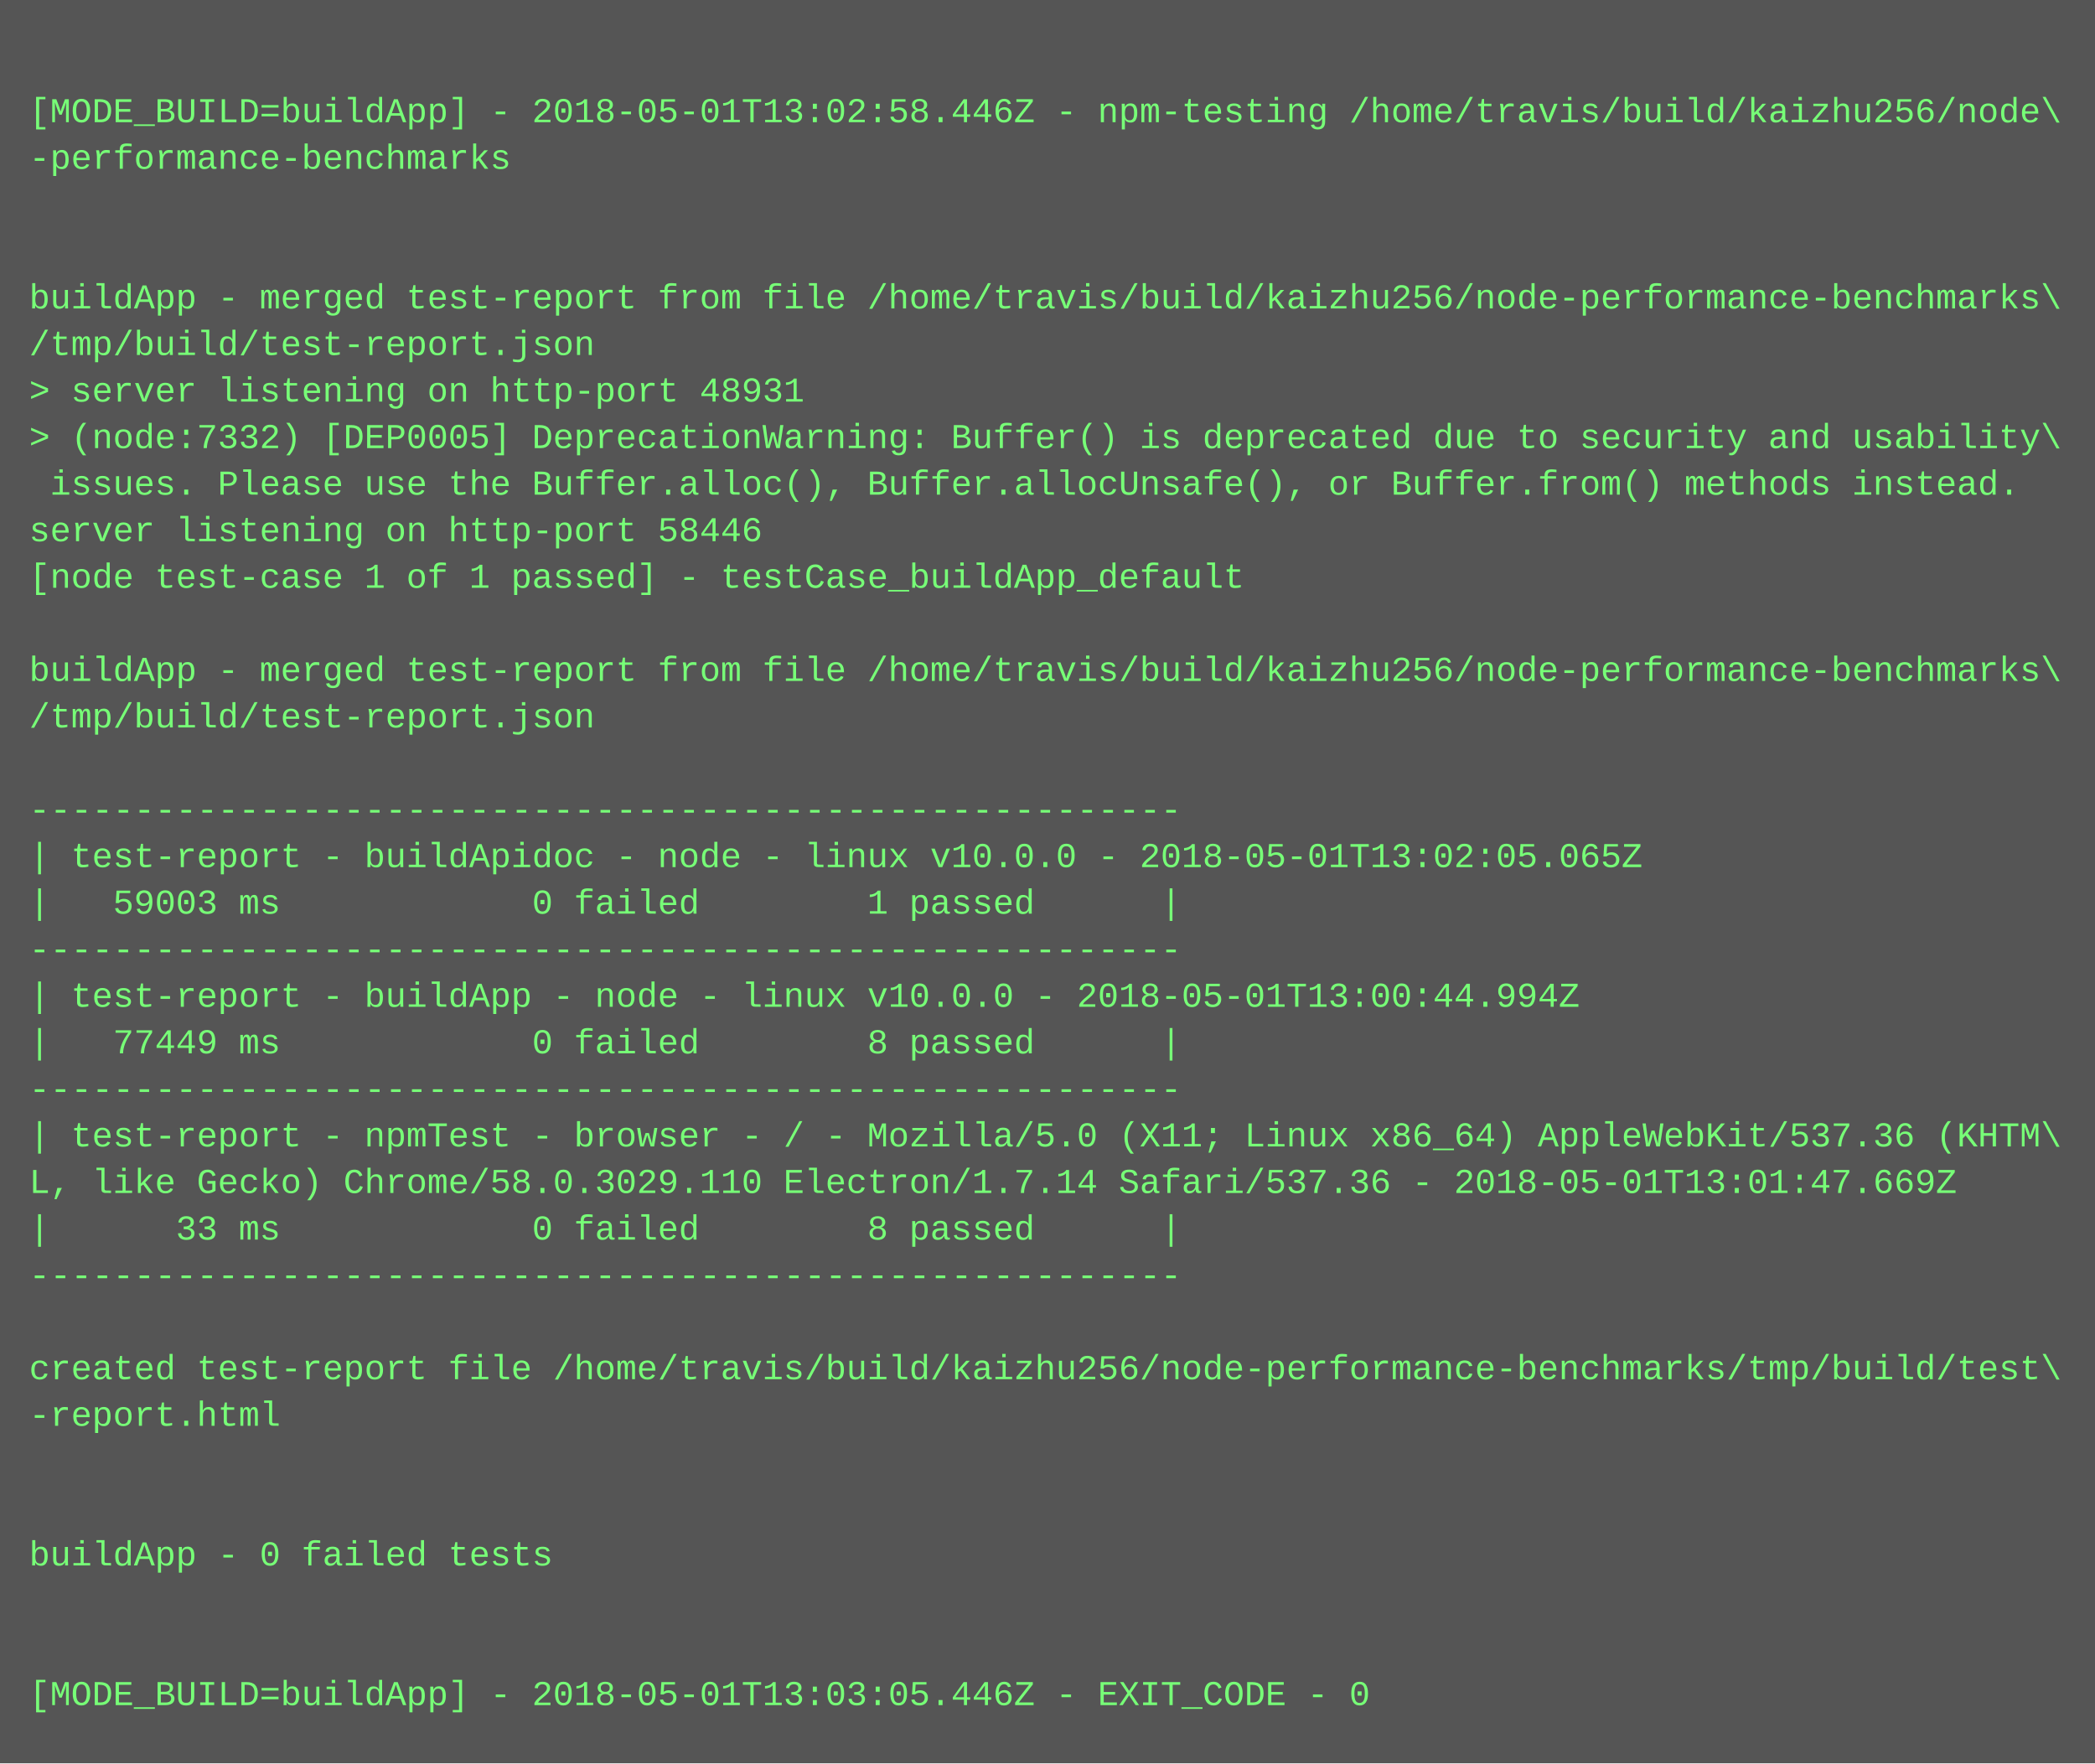
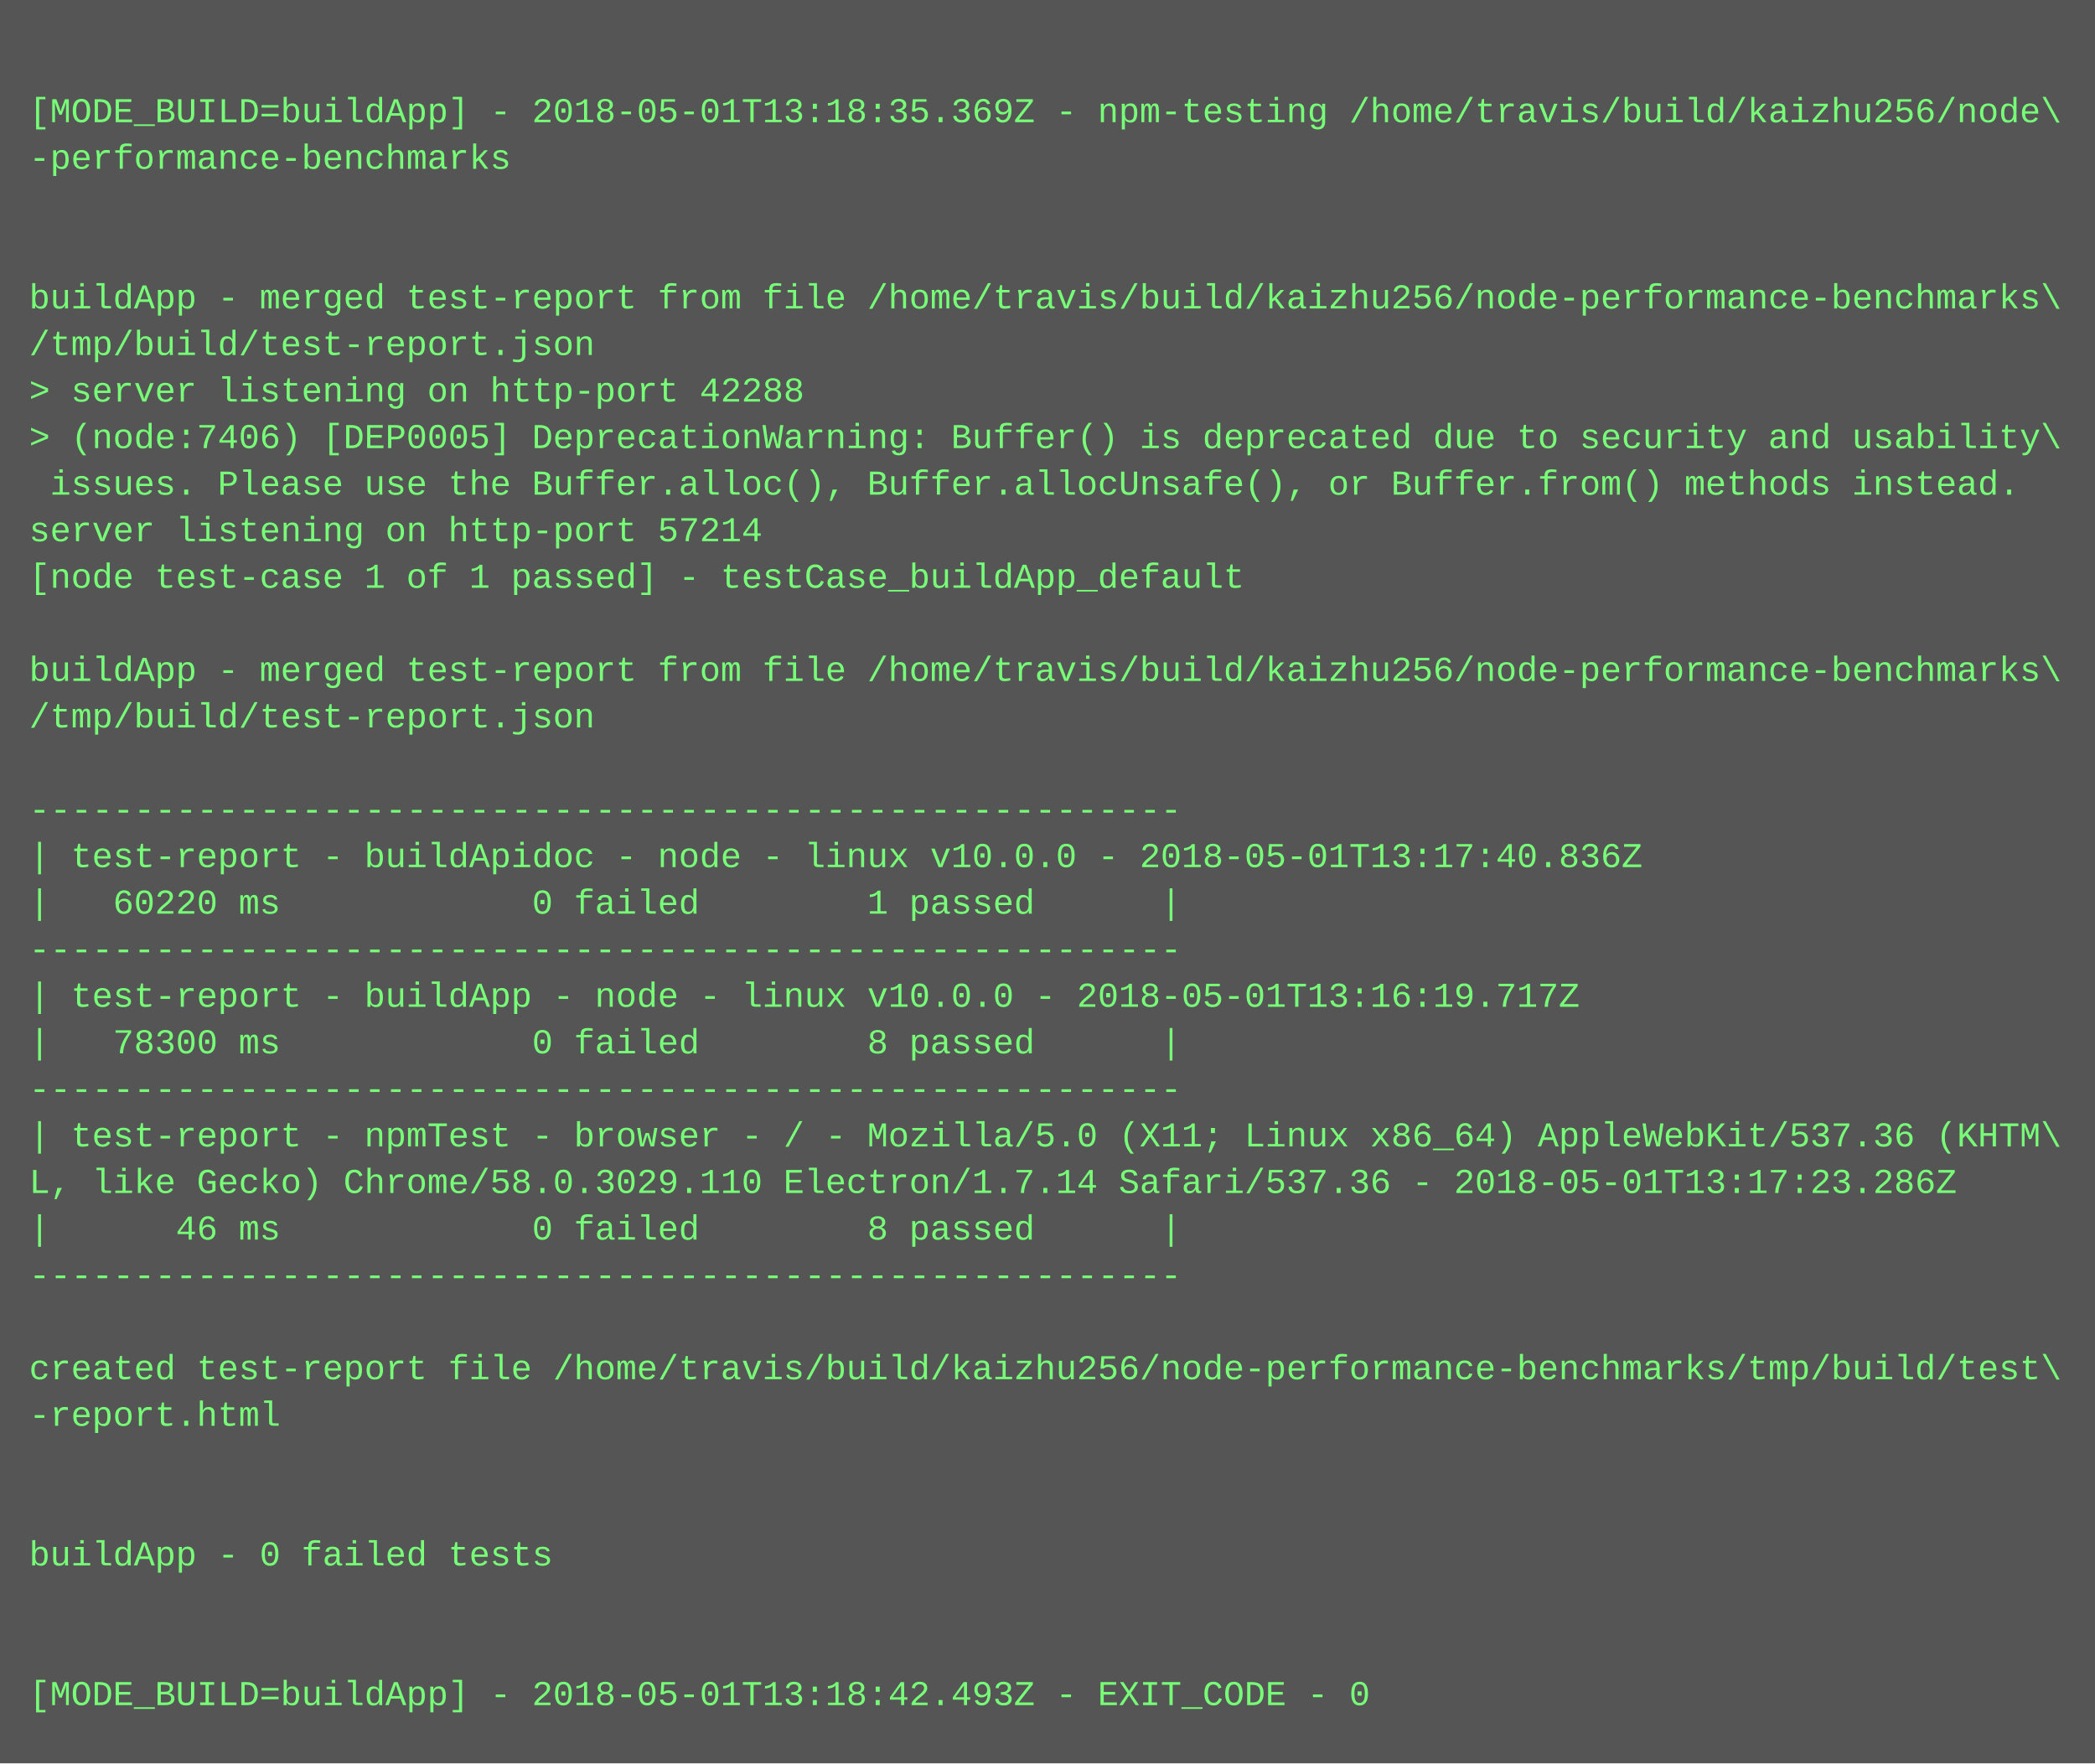
<svg xmlns="http://www.w3.org/2000/svg" height="606" width="720">
  <rect height="606" fill="#555" width="720" />
  <text fill="#7f7" font-family="Courier New" font-size="12" xml:space="preserve">
    <tspan x="10" y="26" />
-     <tspan x="10" y="42">[MODE_BUILD=buildApp] - 2018-05-01T13:02:58.446Z - npm-testing /home/travis/build/kaizhu256/node\</tspan>
+     <tspan x="10" y="42">[MODE_BUILD=buildApp] - 2018-05-01T13:18:35.369Z - npm-testing /home/travis/build/kaizhu256/node\</tspan>
    <tspan x="10" y="58">-performance-benchmarks</tspan>
    <tspan x="10" y="74" />
    <tspan x="10" y="90" />
    <tspan x="10" y="106">buildApp - merged test-report from file /home/travis/build/kaizhu256/node-performance-benchmarks\</tspan>
    <tspan x="10" y="122">/tmp/build/test-report.json</tspan>
-     <tspan x="10" y="138">&gt; server listening on http-port 48931</tspan>
-     <tspan x="10" y="154">&gt; (node:7332) [DEP0005] DeprecationWarning: Buffer() is deprecated due to security and usability\</tspan>
+     <tspan x="10" y="138">&gt; server listening on http-port 42288</tspan>
+     <tspan x="10" y="154">&gt; (node:7406) [DEP0005] DeprecationWarning: Buffer() is deprecated due to security and usability\</tspan>
    <tspan x="10" y="170"> issues. Please use the Buffer.alloc(), Buffer.allocUnsafe(), or Buffer.from() methods instead.</tspan>
-     <tspan x="10" y="186">server listening on http-port 58446</tspan>
+     <tspan x="10" y="186">server listening on http-port 57214</tspan>
    <tspan x="10" y="202">[node test-case 1 of 1 passed] - testCase_buildApp_default</tspan>
    <tspan x="10" y="218" />
    <tspan x="10" y="234">buildApp - merged test-report from file /home/travis/build/kaizhu256/node-performance-benchmarks\</tspan>
    <tspan x="10" y="250">/tmp/build/test-report.json</tspan>
    <tspan x="10" y="266" />
    <tspan x="10" y="282">-------------------------------------------------------</tspan>
-     <tspan x="10" y="298">| test-report - buildApidoc - node - linux v10.0.0 - 2018-05-01T13:02:05.065Z</tspan>
-     <tspan x="10" y="314">|   59003 ms            0 failed        1 passed      |</tspan>
+     <tspan x="10" y="298">| test-report - buildApidoc - node - linux v10.0.0 - 2018-05-01T13:17:40.836Z</tspan>
+     <tspan x="10" y="314">|   60220 ms            0 failed        1 passed      |</tspan>
    <tspan x="10" y="330">-------------------------------------------------------</tspan>
-     <tspan x="10" y="346">| test-report - buildApp - node - linux v10.0.0 - 2018-05-01T13:00:44.994Z</tspan>
-     <tspan x="10" y="362">|   77449 ms            0 failed        8 passed      |</tspan>
+     <tspan x="10" y="346">| test-report - buildApp - node - linux v10.0.0 - 2018-05-01T13:16:19.717Z</tspan>
+     <tspan x="10" y="362">|   78300 ms            0 failed        8 passed      |</tspan>
    <tspan x="10" y="378">-------------------------------------------------------</tspan>
    <tspan x="10" y="394">| test-report - npmTest - browser - / - Mozilla/5.0 (X11; Linux x86_64) AppleWebKit/537.36 (KHTM\</tspan>
-     <tspan x="10" y="410">L, like Gecko) Chrome/58.0.3029.110 Electron/1.7.14 Safari/537.36 - 2018-05-01T13:01:47.669Z</tspan>
-     <tspan x="10" y="426">|      33 ms            0 failed        8 passed      |</tspan>
+     <tspan x="10" y="410">L, like Gecko) Chrome/58.0.3029.110 Electron/1.7.14 Safari/537.36 - 2018-05-01T13:17:23.286Z</tspan>
+     <tspan x="10" y="426">|      46 ms            0 failed        8 passed      |</tspan>
    <tspan x="10" y="442">-------------------------------------------------------</tspan>
    <tspan x="10" y="458" />
    <tspan x="10" y="474">created test-report file /home/travis/build/kaizhu256/node-performance-benchmarks/tmp/build/test\</tspan>
    <tspan x="10" y="490">-report.html</tspan>
    <tspan x="10" y="506" />
    <tspan x="10" y="522" />
    <tspan x="10" y="538">buildApp - 0 failed tests</tspan>
    <tspan x="10" y="554" />
    <tspan x="10" y="570" />
-     <tspan x="10" y="586">[MODE_BUILD=buildApp] - 2018-05-01T13:03:05.446Z - EXIT_CODE - 0</tspan>
+     <tspan x="10" y="586">[MODE_BUILD=buildApp] - 2018-05-01T13:18:42.493Z - EXIT_CODE - 0</tspan>
  </text>
</svg>
